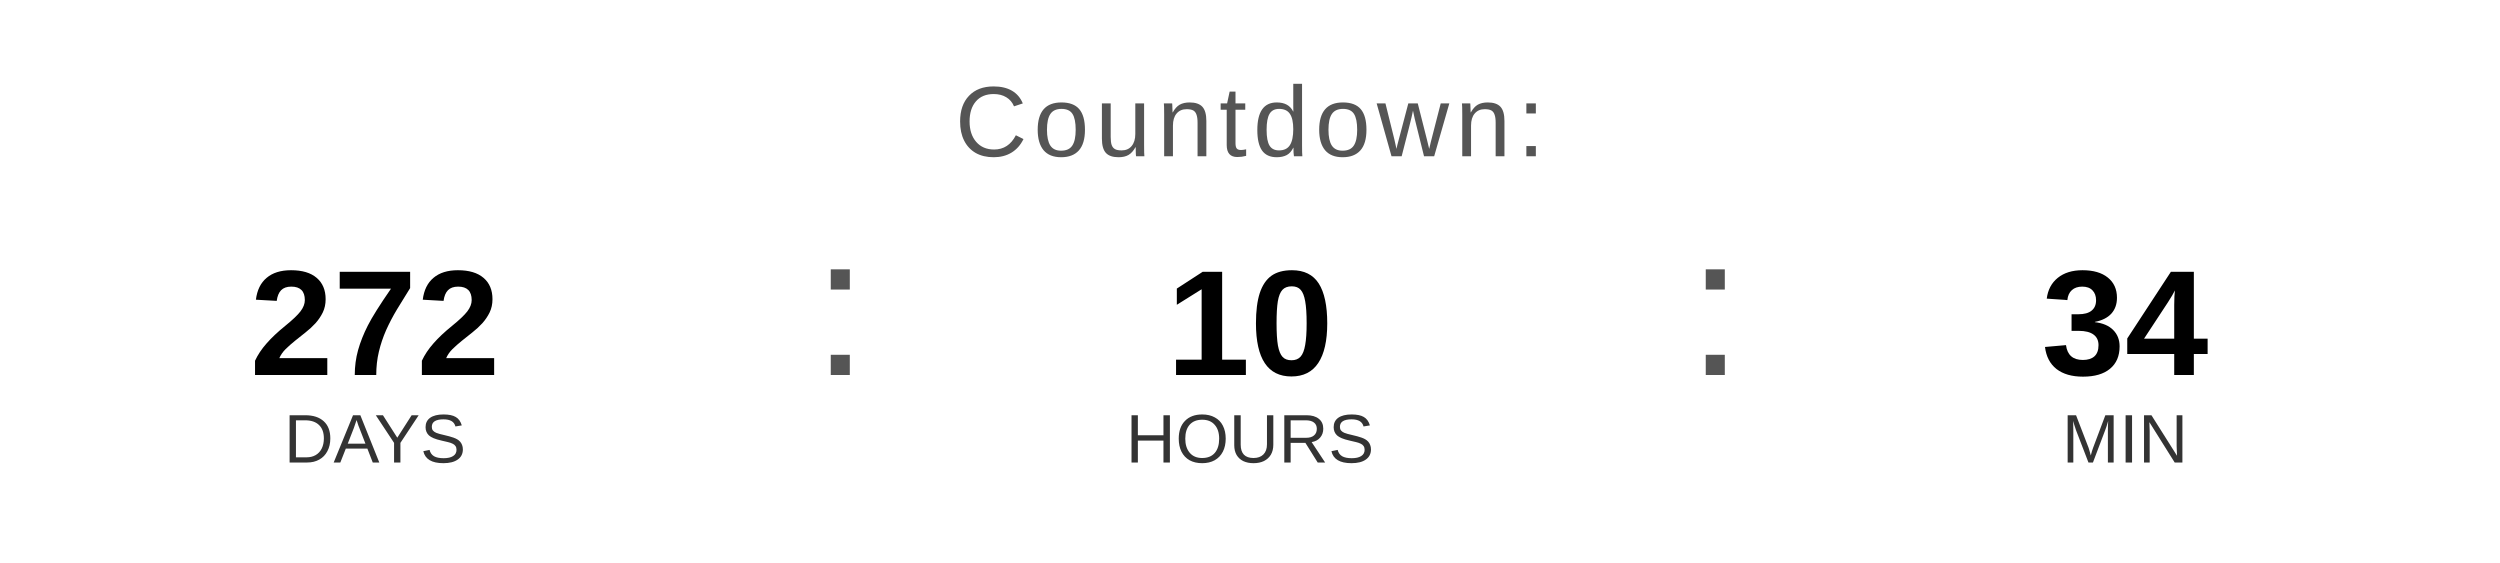
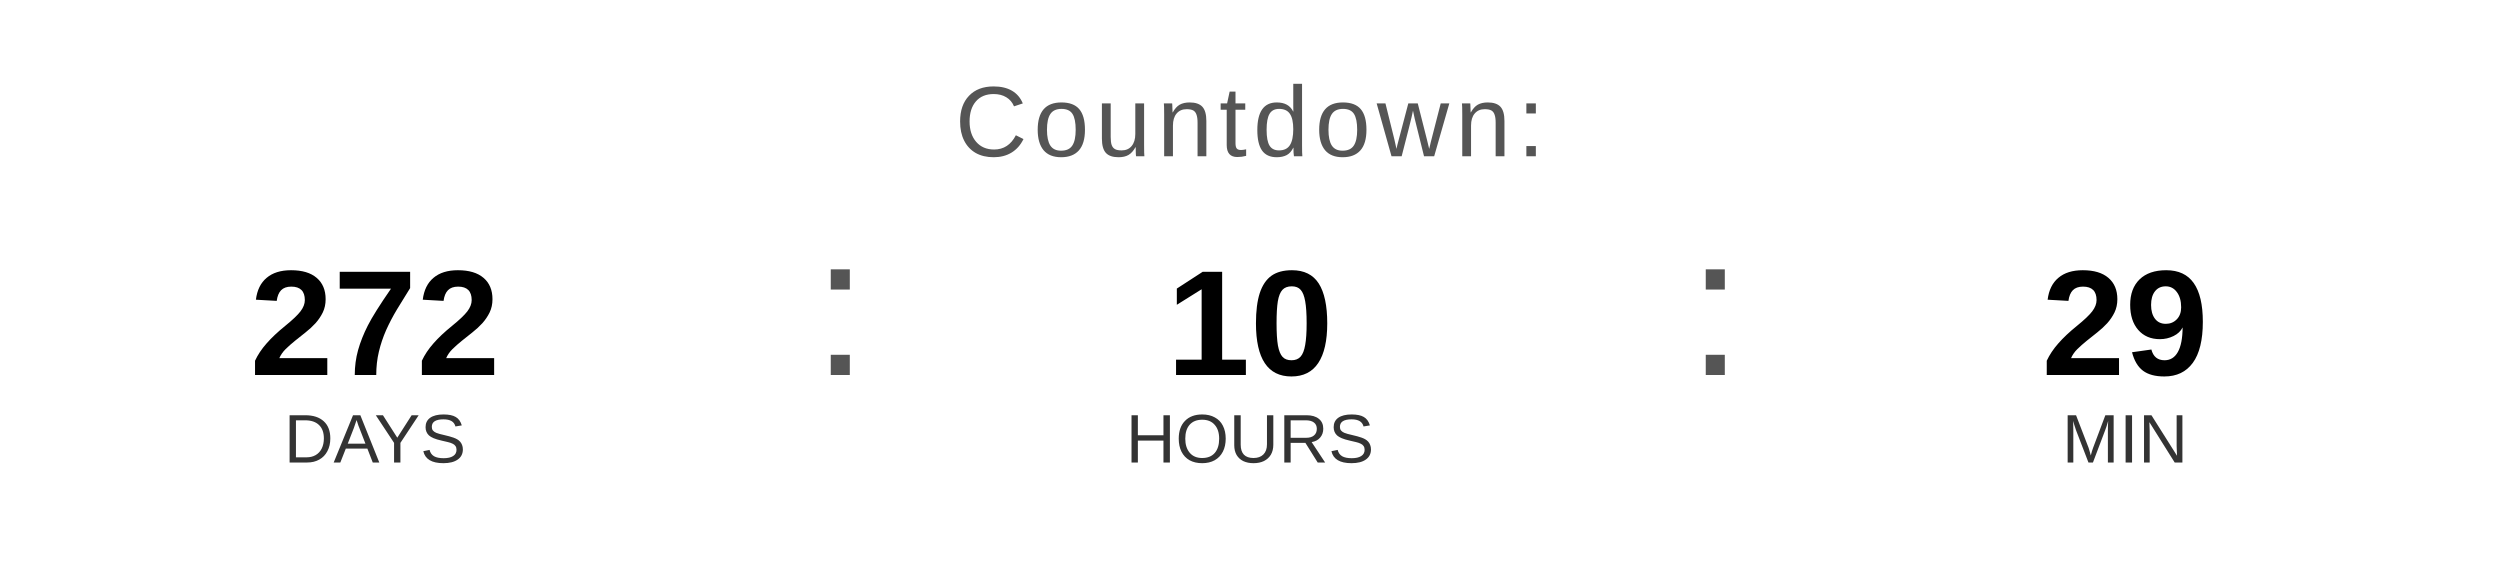
<svg xmlns="http://www.w3.org/2000/svg" width="400" height="90" viewBox="0 0 400 90">
  <text x="200" y="25" font-family="Arial, Helvetica, sans-serif" font-size="16" fill="#555555" text-anchor="middle" letter-spacing="1">
    Countdown:
  </text>
  <text x="60" y="60" font-family="Arial, Helvetica, sans-serif" font-size="24" font-weight="bold" fill="#000000" text-anchor="middle">272</text>
  <text x="60" y="74" font-family="Arial, Helvetica, sans-serif" font-size="11" fill="#333333" text-anchor="middle">DAYS</text>
  <text x="130" y="60" font-family="Arial, sans-serif" font-size="32" fill="#555555">:</text>
  <text x="200" y="60" font-family="Arial, Helvetica, sans-serif" font-size="24" font-weight="bold" fill="#000000" text-anchor="middle">10</text>
  <text x="200" y="74" font-family="Arial, Helvetica, sans-serif" font-size="11" fill="#333333" text-anchor="middle">HOURS</text>
  <text x="270" y="60" font-family="Arial, sans-serif" font-size="32" fill="#555555">:</text>
-   <text x="340" y="60" font-family="Arial, Helvetica, sans-serif" font-size="24" font-weight="bold" fill="#000000" text-anchor="middle">34</text>
+   <text x="340" y="60" font-family="Arial, Helvetica, sans-serif" font-size="24" font-weight="bold" fill="#000000" text-anchor="middle">29</text>
  <text x="340" y="74" font-family="Arial, Helvetica, sans-serif" font-size="11" fill="#333333" text-anchor="middle">MIN</text>
</svg>
